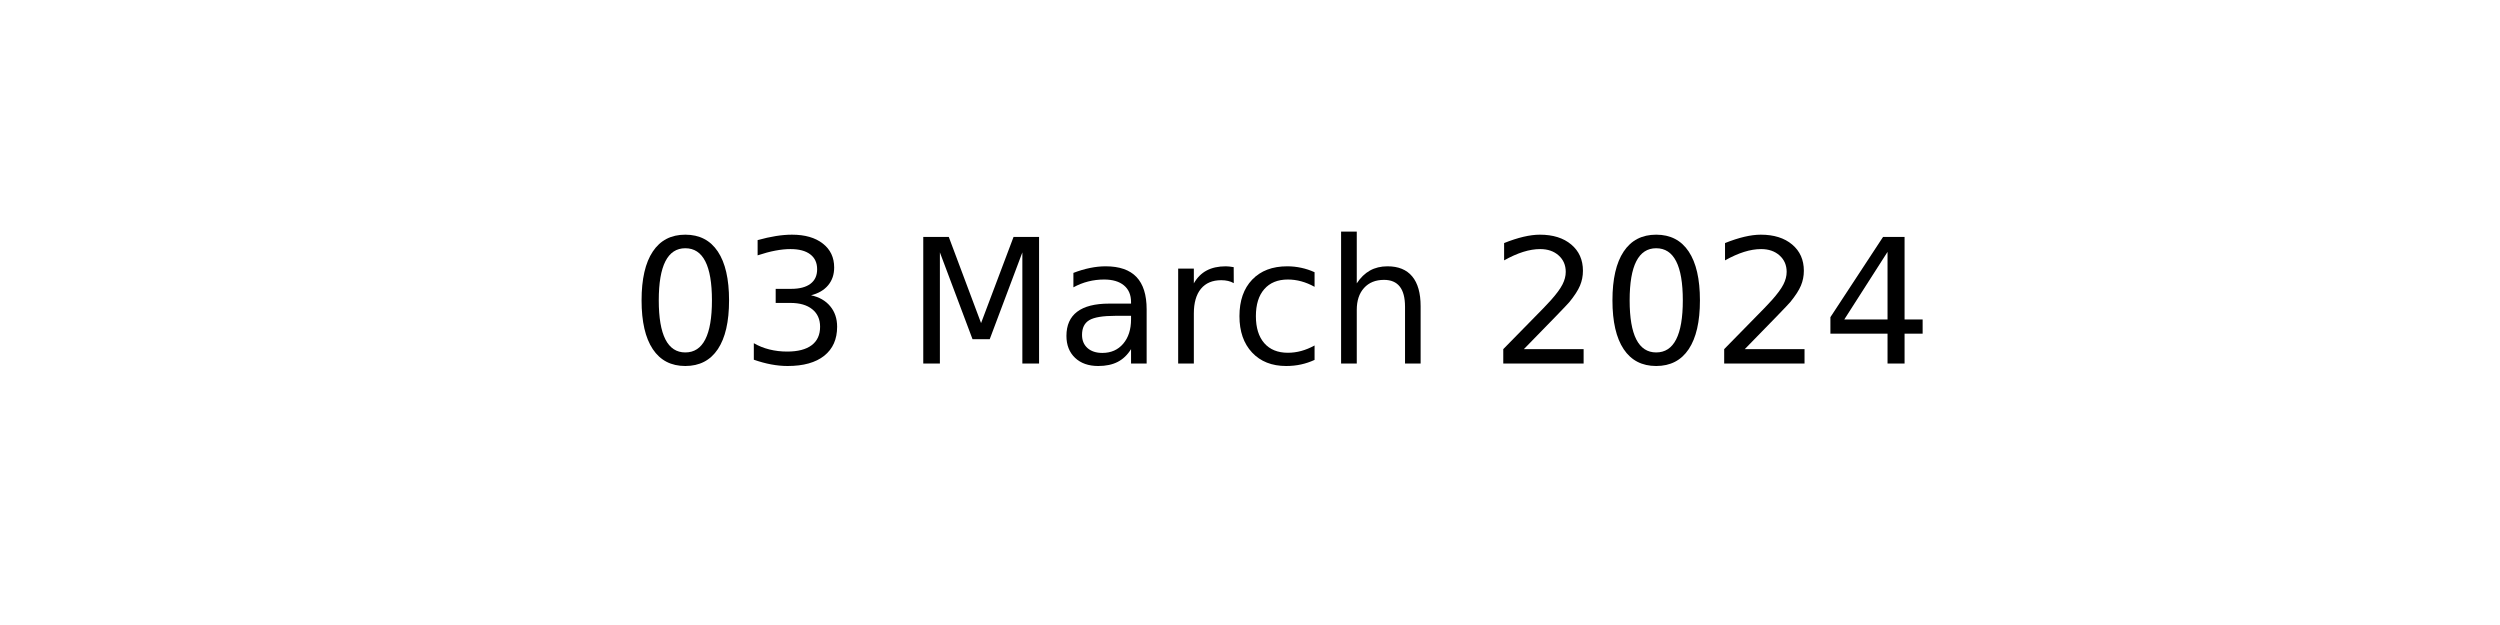
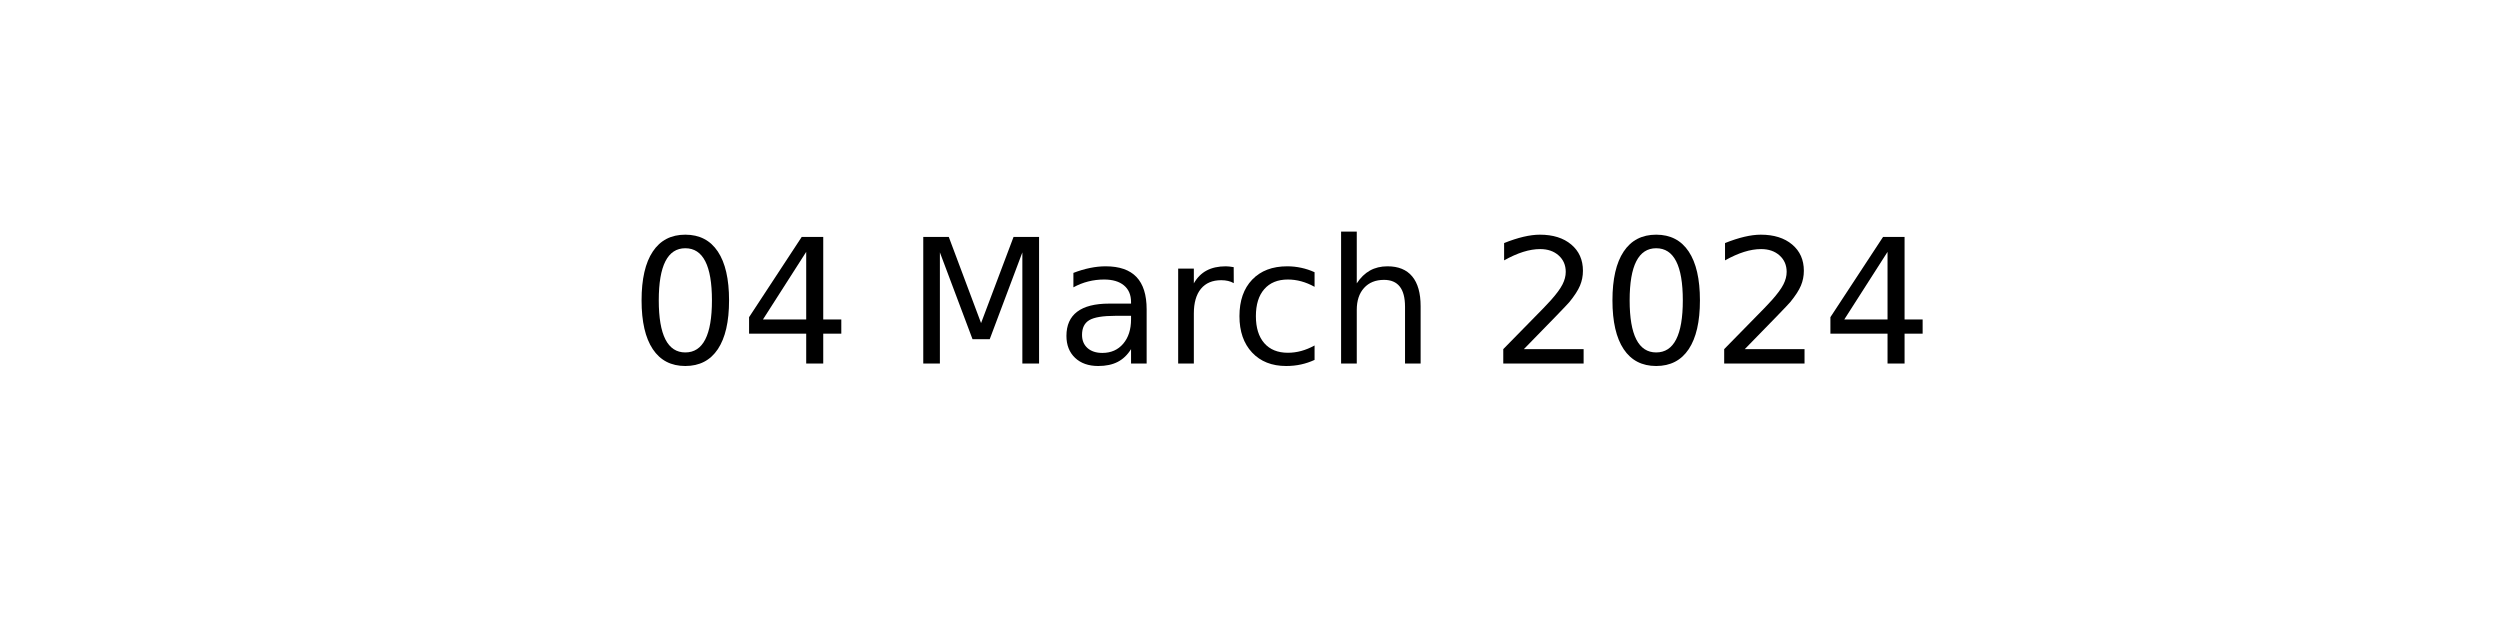
<svg xmlns="http://www.w3.org/2000/svg" xmlns:xlink="http://www.w3.org/1999/xlink" width="144pt" height="36pt" viewBox="0 0 144 36" version="1.1">
  <defs>
    <style type="text/css">*{stroke-linejoin: round; stroke-linecap: butt}</style>
  </defs>
  <g id="figure_1">
    <g id="axes_1">
      <g id="text_1">
        <g transform="translate(36.29531 20.93937) scale(0.1 -0.1)">
          <defs>
            <path id="DejaVuSans-30" d="M 2034 4250  Q 1547 4250 1301 3770  Q 1056 3291 1056 2328  Q 1056 1369 1301 889  Q 1547 409 2034 409  Q 2525 409 2770 889  Q 3016 1369 3016 2328  Q 3016 3291 2770 3770  Q 2525 4250 2034 4250  z M 2034 4750  Q 2819 4750 3233 4129  Q 3647 3509 3647 2328  Q 3647 1150 3233 529  Q 2819 -91 2034 -91  Q 1250 -91 836 529  Q 422 1150 422 2328  Q 422 3509 836 4129  Q 1250 4750 2034 4750  z " transform="scale(0.015625)" />
-             <path id="DejaVuSans-33" d="M 2597 2516  Q 3050 2419 3304 2112  Q 3559 1806 3559 1356  Q 3559 666 3084 287  Q 2609 -91 1734 -91  Q 1441 -91 1130 -33  Q 819 25 488 141  L 488 750  Q 750 597 1062 519  Q 1375 441 1716 441  Q 2309 441 2620 675  Q 2931 909 2931 1356  Q 2931 1769 2642 2001  Q 2353 2234 1838 2234  L 1294 2234  L 1294 2753  L 1863 2753  Q 2328 2753 2575 2939  Q 2822 3125 2822 3475  Q 2822 3834 2567 4026  Q 2313 4219 1838 4219  Q 1578 4219 1281 4162  Q 984 4106 628 3988  L 628 4550  Q 988 4650 1302 4700  Q 1616 4750 1894 4750  Q 2613 4750 3031 4423  Q 3450 4097 3450 3541  Q 3450 3153 3228 2886  Q 3006 2619 2597 2516  z " transform="scale(0.015625)" />
+             <path id="DejaVuSans-34" d="M 2419 4116  L 825 1625  L 2419 1625  L 2419 4116  z M 2253 4666  L 3047 4666  L 3047 1625  L 3713 1625  L 3713 1100  L 3047 1100  L 3047 0  L 2419 0  L 2419 1100  L 313 1100  L 313 1709  L 2253 4666  z " transform="scale(0.015625)" />
            <path id="DejaVuSans-20" transform="scale(0.015625)" />
            <path id="DejaVuSans-4d" d="M 628 4666  L 1569 4666  L 2759 1491  L 3956 4666  L 4897 4666  L 4897 0  L 4281 0  L 4281 4097  L 3078 897  L 2444 897  L 1241 4097  L 1241 0  L 628 0  L 628 4666  z " transform="scale(0.015625)" />
            <path id="DejaVuSans-61" d="M 2194 1759  Q 1497 1759 1228 1600  Q 959 1441 959 1056  Q 959 750 1161 570  Q 1363 391 1709 391  Q 2188 391 2477 730  Q 2766 1069 2766 1631  L 2766 1759  L 2194 1759  z M 3341 1997  L 3341 0  L 2766 0  L 2766 531  Q 2569 213 2275 61  Q 1981 -91 1556 -91  Q 1019 -91 701 211  Q 384 513 384 1019  Q 384 1609 779 1909  Q 1175 2209 1959 2209  L 2766 2209  L 2766 2266  Q 2766 2663 2505 2880  Q 2244 3097 1772 3097  Q 1472 3097 1187 3025  Q 903 2953 641 2809  L 641 3341  Q 956 3463 1253 3523  Q 1550 3584 1831 3584  Q 2591 3584 2966 3190  Q 3341 2797 3341 1997  z " transform="scale(0.015625)" />
            <path id="DejaVuSans-72" d="M 2631 2963  Q 2534 3019 2420 3045  Q 2306 3072 2169 3072  Q 1681 3072 1420 2755  Q 1159 2438 1159 1844  L 1159 0  L 581 0  L 581 3500  L 1159 3500  L 1159 2956  Q 1341 3275 1631 3429  Q 1922 3584 2338 3584  Q 2397 3584 2469 3576  Q 2541 3569 2628 3553  L 2631 2963  z " transform="scale(0.015625)" />
            <path id="DejaVuSans-63" d="M 3122 3366  L 3122 2828  Q 2878 2963 2633 3030  Q 2388 3097 2138 3097  Q 1578 3097 1268 2742  Q 959 2388 959 1747  Q 959 1106 1268 751  Q 1578 397 2138 397  Q 2388 397 2633 464  Q 2878 531 3122 666  L 3122 134  Q 2881 22 2623 -34  Q 2366 -91 2075 -91  Q 1284 -91 818 406  Q 353 903 353 1747  Q 353 2603 823 3093  Q 1294 3584 2113 3584  Q 2378 3584 2631 3529  Q 2884 3475 3122 3366  z " transform="scale(0.015625)" />
            <path id="DejaVuSans-68" d="M 3513 2113  L 3513 0  L 2938 0  L 2938 2094  Q 2938 2591 2744 2837  Q 2550 3084 2163 3084  Q 1697 3084 1428 2787  Q 1159 2491 1159 1978  L 1159 0  L 581 0  L 581 4863  L 1159 4863  L 1159 2956  Q 1366 3272 1645 3428  Q 1925 3584 2291 3584  Q 2894 3584 3203 3211  Q 3513 2838 3513 2113  z " transform="scale(0.015625)" />
            <path id="DejaVuSans-32" d="M 1228 531  L 3431 531  L 3431 0  L 469 0  L 469 531  Q 828 903 1448 1529  Q 2069 2156 2228 2338  Q 2531 2678 2651 2914  Q 2772 3150 2772 3378  Q 2772 3750 2511 3984  Q 2250 4219 1831 4219  Q 1534 4219 1204 4116  Q 875 4013 500 3803  L 500 4441  Q 881 4594 1212 4672  Q 1544 4750 1819 4750  Q 2544 4750 2975 4387  Q 3406 4025 3406 3419  Q 3406 3131 3298 2873  Q 3191 2616 2906 2266  Q 2828 2175 2409 1742  Q 1991 1309 1228 531  z " transform="scale(0.015625)" />
-             <path id="DejaVuSans-34" d="M 2419 4116  L 825 1625  L 2419 1625  L 2419 4116  z M 2253 4666  L 3047 4666  L 3047 1625  L 3713 1625  L 3713 1100  L 3047 1100  L 3047 0  L 2419 0  L 2419 1100  L 313 1100  L 313 1709  L 2253 4666  z " transform="scale(0.015625)" />
          </defs>
          <use xlink:href="#DejaVuSans-30" />
-           <use xlink:href="#DejaVuSans-33" x="63.623" />
+           <use xlink:href="#DejaVuSans-34" x="63.623" />
          <use xlink:href="#DejaVuSans-20" x="127.246" />
          <use xlink:href="#DejaVuSans-4d" x="159.033" />
          <use xlink:href="#DejaVuSans-61" x="245.312" />
          <use xlink:href="#DejaVuSans-72" x="306.592" />
          <use xlink:href="#DejaVuSans-63" x="345.455" />
          <use xlink:href="#DejaVuSans-68" x="400.436" />
          <use xlink:href="#DejaVuSans-20" x="463.814" />
          <use xlink:href="#DejaVuSans-32" x="495.602" />
          <use xlink:href="#DejaVuSans-30" x="559.225" />
          <use xlink:href="#DejaVuSans-32" x="622.848" />
          <use xlink:href="#DejaVuSans-34" x="686.471" />
        </g>
      </g>
    </g>
  </g>
</svg>
